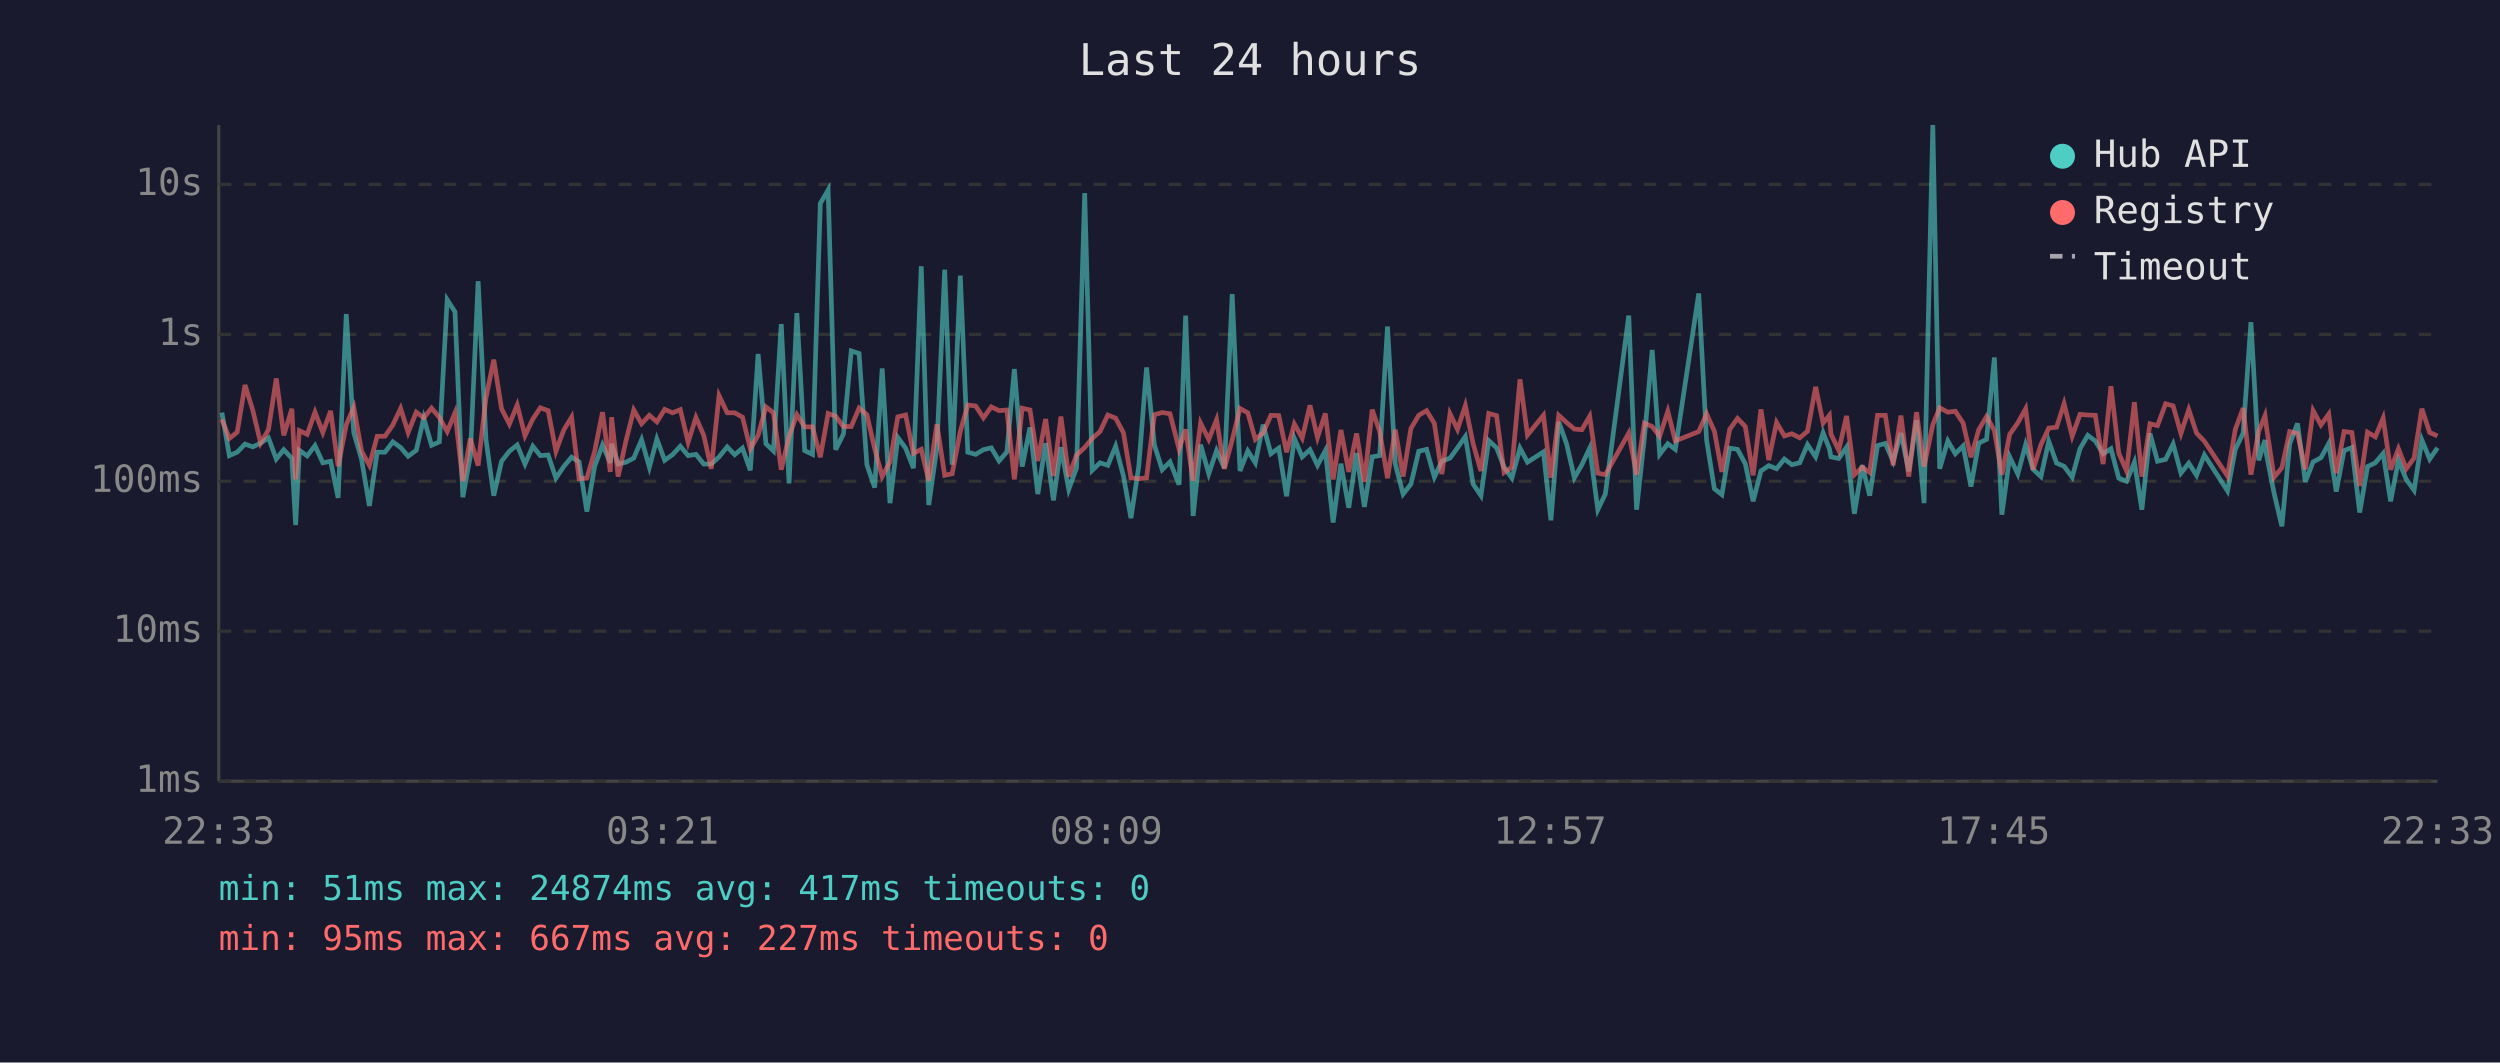
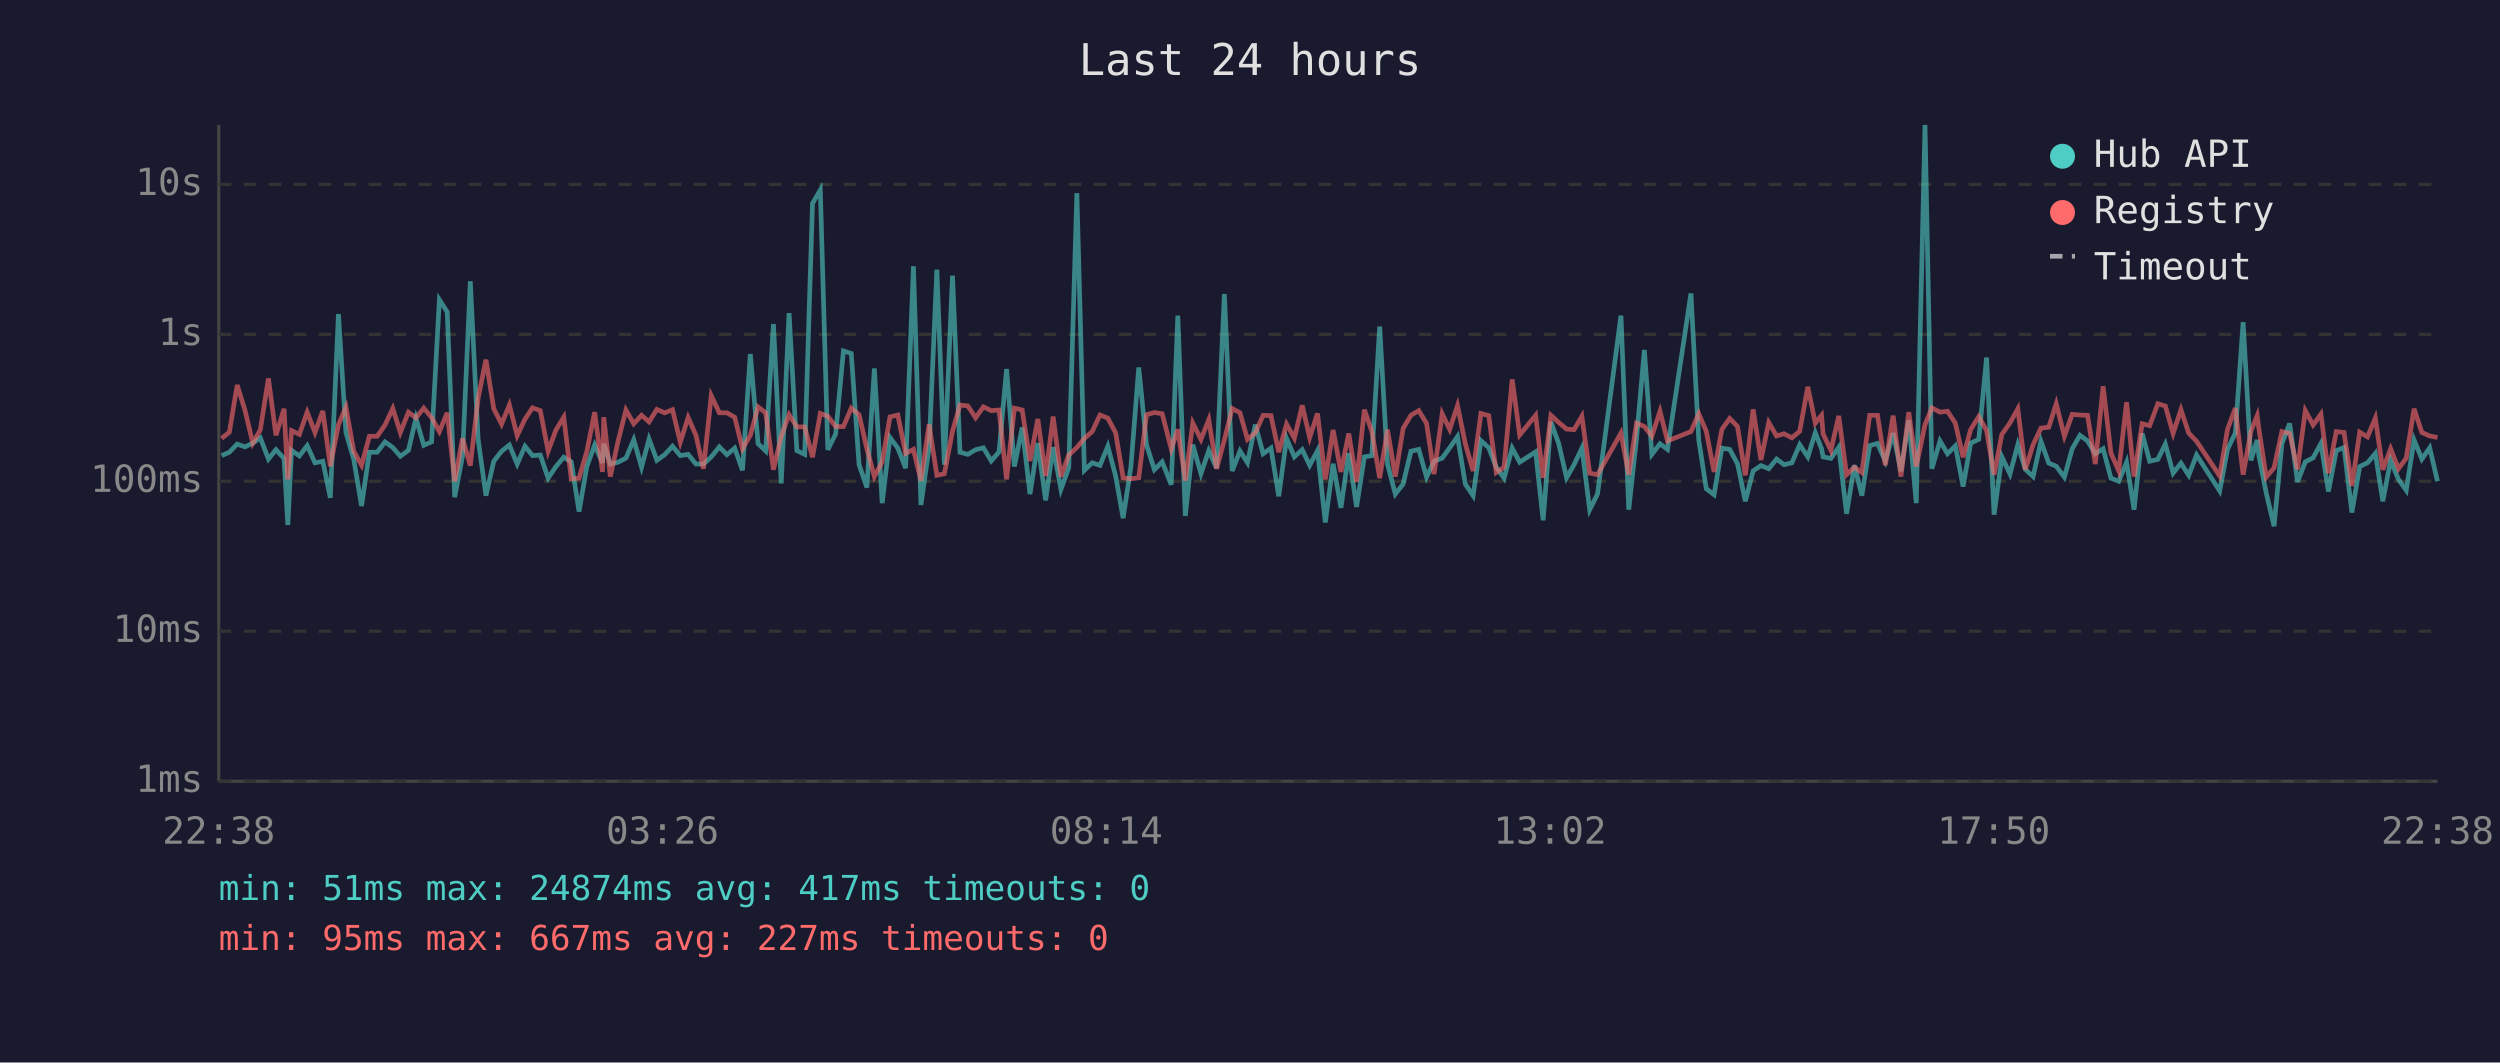
<svg xmlns="http://www.w3.org/2000/svg" viewBox="0 0 800 340" font-family="monospace" font-size="12">
  <rect width="800" height="340" fill="#1a1a2e" />
  <text x="400" y="24" fill="#e0e0e0" font-size="14" text-anchor="middle">Last 24 hours</text>
  <line x1="70" y1="40" x2="70" y2="250" stroke="#444" stroke-width="1" />
  <line x1="70" y1="250" x2="780" y2="250" stroke="#444" stroke-width="1" />
  <line x1="70" y1="250" x2="780" y2="250" stroke="#333" stroke-width="1" stroke-dasharray="4" />
  <text x="65" y="250" fill="#888" text-anchor="end" dominant-baseline="middle">1ms</text>
  <line x1="70" y1="202" x2="780" y2="202" stroke="#333" stroke-width="1" stroke-dasharray="4" />
  <text x="65" y="202" fill="#888" text-anchor="end" dominant-baseline="middle">10ms</text>
  <line x1="70" y1="154" x2="780" y2="154" stroke="#333" stroke-width="1" stroke-dasharray="4" />
  <text x="65" y="154" fill="#888" text-anchor="end" dominant-baseline="middle">100ms</text>
  <line x1="70" y1="107" x2="780" y2="107" stroke="#333" stroke-width="1" stroke-dasharray="4" />
  <text x="65" y="107" fill="#888" text-anchor="end" dominant-baseline="middle">1s</text>
  <line x1="70" y1="59" x2="780" y2="59" stroke="#333" stroke-width="1" stroke-dasharray="4" />
  <text x="65" y="59" fill="#888" text-anchor="end" dominant-baseline="middle">10s</text>
-   <text x="70" y="270" fill="#888" text-anchor="middle">22:33</text>
-   <text x="212" y="270" fill="#888" text-anchor="middle">03:21</text>
-   <text x="354" y="270" fill="#888" text-anchor="middle">08:09</text>
-   <text x="496" y="270" fill="#888" text-anchor="middle">12:57</text>
-   <text x="638" y="270" fill="#888" text-anchor="middle">17:45</text>
-   <text x="780" y="270" fill="#888" text-anchor="middle">22:33</text>
-   <polyline points="71.0,132.0 73.4,145.8 75.9,144.7 78.4,142.1 80.9,143.0 83.4,141.8 85.9,140.1 88.4,146.9 90.8,143.9 93.4,146.7 94.6,168.0 95.8,144.1 98.3,145.9 100.8,142.6 103.3,148.1 105.8,147.6 108.2,159.3 110.8,100.5 113.2,138.4 115.7,147.0 118.2,161.9 120.7,144.7 123.2,144.7 125.7,141.4 128.2,143.2 130.6,146.0 133.2,144.1 135.6,133.8 138.1,142.5 140.6,141.4 143.1,95.9 145.6,99.8 148.1,159.1 150.5,146.0 153.0,90.0 155.5,140.6 158.0,158.6 160.5,147.6 163.0,144.4 165.5,142.4 168.0,148.5 170.5,142.8 172.9,145.8 175.4,145.6 177.9,153.0 180.4,149.3 182.9,146.3 185.3,147.8 187.8,163.7 190.3,149.2 192.8,142.4 195.3,148.1 195.7,142.0 197.8,148.5 200.3,147.9 202.8,146.6 205.3,140.7 207.8,149.5 210.2,140.5 212.7,147.3 215.2,145.5 217.7,142.8 220.2,145.8 222.7,145.4 225.2,148.5 227.6,148.5 230.1,146.2 232.7,143.0 235.1,145.5 237.6,143.4 240.1,150.5 242.6,113.3 245.1,142.0 247.5,144.3 250.0,103.7 252.5,154.7 255.0,100.2 257.5,144.2 260.0,145.4 262.5,65.1 265.0,60.8 267.4,143.9 269.9,138.9 272.4,112.3 274.9,113.1 277.4,148.7 279.9,156.0 282.3,117.9 284.8,161.0 287.3,140.0 289.8,143.4 292.3,149.8 294.8,85.2 297.2,161.6 299.8,143.3 302.3,86.3 304.7,148.7 307.3,88.2 309.7,144.7 312.2,145.4 314.7,143.9 317.2,143.3 319.7,147.5 322.2,144.6 324.6,118.1 327.1,149.3 329.6,136.8 332.1,158.1 334.6,141.8 337.1,160.1 339.5,143.1 342.0,156.6 344.5,149.7 347.1,61.8 349.5,150.5 352.0,148.1 354.5,148.9 357.0,142.8 359.5,152.3 361.9,165.8 364.4,149.3 366.9,117.6 369.4,142.4 371.9,150.3 374.4,147.8 377.3,155.1 379.4,101.0 381.8,165.1 384.2,142.3 386.8,151.6 389.3,144.2 391.8,149.8 394.3,94.1 396.8,150.7 399.3,144.3 401.7,148.1 404.2,135.9 406.7,145.2 409.2,143.4 411.7,158.8 414.2,140.3 416.7,146.2 419.2,143.9 421.6,148.9 424.1,144.2 426.6,167.2 429.1,148.4 431.6,162.5 434.1,145.0 436.6,162.2 439.1,146.2 441.5,145.8 444.0,104.5 446.5,148.5 449.0,158.1 451.5,154.9 454.0,144.4 456.5,143.8 459.0,152.7 461.4,147.6 464.0,146.6 466.4,143.3 468.9,139.7 471.4,154.9 473.9,158.6 476.4,141.0 478.9,143.3 481.3,149.5 483.8,153.0 486.4,143.4 488.8,147.9 493.9,144.6 496.3,166.5 498.8,135.0 501.3,142.0 503.8,152.9 506.2,148.7 508.7,143.4 511.3,163.1 513.7,158.1 521.2,101.0 523.7,163.1 526.2,140.2 528.7,112.0 531.1,145.4 533.7,142.0 536.1,143.8 543.6,93.9 546.1,140.8 548.6,156.4 551.0,158.3 553.5,143.4 556.0,143.8 558.5,148.4 561.0,160.4 563.5,150.7 566.0,149.0 568.5,150.0 571.0,146.9 573.4,148.7 575.9,148.1 578.4,142.3 581.0,146.2 583.4,138.5 585.4,143.6 585.9,146.2 588.4,146.7 590.9,143.1 593.4,164.4 595.9,148.9 598.3,158.6 600.8,142.6 603.3,141.9 605.8,147.6 608.3,138.6 610.8,150.8 613.3,134.5 615.7,161.0 618.5,40.0 620.7,150.0 623.3,141.1 625.7,145.2 628.2,142.7 630.7,155.7 633.2,141.8 635.7,140.6 638.2,114.4 640.6,164.7 643.1,146.2 645.7,151.7 648.2,142.3 650.6,150.2 653.1,152.5 655.6,141.2 658.1,148.2 660.5,149.2 663.1,152.7 665.6,143.6 668.1,139.3 670.5,141.1 673.0,145.2 675.5,143.6 678.0,153.0 680.5,154.0 683.0,147.9 685.4,163.1 688.0,138.7 690.4,147.6 693.0,147.0 695.4,142.1 697.9,151.4 700.4,148.2 702.9,152.1 705.4,145.6 712.8,157.1 715.3,143.8 717.8,138.6 720.3,103.1 722.8,147.3 724.8,140.8 725.3,145.6 727.7,157.8 730.2,168.4 732.7,142.0 735.2,135.5 737.7,154.2 740.2,147.8 742.7,146.5 745.2,141.9 747.6,157.3 750.1,144.2 752.6,143.2 755.1,164.0 757.6,149.3 760.1,148.1 762.6,145.1 765.0,160.4 767.5,147.3 770.0,153.4 772.5,156.9 775.0,140.8 777.5,146.9 780.0,143.3" fill="none" stroke="#4ecdc4" stroke-width="1.5" opacity="0.6" />
-   <polyline points="71.0,134.2 73.4,140.3 75.9,138.3 78.4,123.2 80.9,131.3 83.4,141.8 85.9,137.5 88.4,121.1 90.8,139.3 93.4,130.8 94.6,153.4 95.8,137.8 98.3,139.0 100.8,131.9 103.3,138.4 105.8,131.5 108.2,149.2 110.8,135.9 113.2,130.3 115.7,144.4 118.2,148.9 120.7,139.6 123.2,139.6 125.7,136.0 128.2,130.7 130.6,138.4 133.2,131.9 135.6,133.7 138.1,130.6 140.6,133.6 143.1,138.1 145.6,132.1 148.1,154.0 150.5,140.3 153.0,149.0 155.5,127.4 158.0,115.1 160.5,130.8 163.0,135.7 165.5,129.6 168.0,139.4 170.5,134.1 172.9,130.5 175.4,131.4 177.9,144.4 180.4,137.6 182.9,133.5 185.3,153.2 187.8,153.0 190.3,144.4 192.8,131.9 195.3,151.0 195.7,133.5 197.8,152.5 200.3,141.1 202.8,131.2 205.3,135.6 207.8,132.9 210.2,135.0 212.7,131.0 215.2,132.1 217.7,131.1 220.2,141.5 222.7,133.6 225.2,139.3 227.6,150.0 230.1,126.6 232.7,132.1 235.1,132.1 237.6,133.5 240.1,143.6 242.6,139.3 245.1,130.2 247.5,132.1 250.0,150.3 252.5,139.6 255.0,132.7 257.5,136.6 260.0,136.6 262.5,146.3 265.0,132.3 267.4,133.2 269.9,136.5 272.4,136.5 274.9,130.6 277.4,132.7 279.9,143.6 282.3,152.5 284.8,147.8 287.3,133.4 289.8,132.8 292.3,145.1 294.8,143.8 297.2,153.8 299.8,135.8 302.3,152.1 304.7,151.6 307.3,138.0 309.7,129.6 312.2,129.9 314.7,133.7 317.2,130.2 319.7,131.4 322.2,131.2 324.6,153.4 327.1,130.6 329.6,131.2 332.1,147.5 334.6,134.1 337.1,152.3 339.5,133.3 342.0,152.5 344.5,145.6 347.1,143.2 349.5,140.3 352.0,138.1 354.5,132.8 357.0,133.8 359.5,138.5 361.9,152.9 364.4,153.2 366.9,152.9 369.4,132.7 371.9,132.0 374.4,132.4 377.3,143.7 379.4,137.4 381.8,153.8 384.2,135.4 386.8,140.6 389.3,134.3 391.8,150.0 394.3,140.8 396.8,130.7 399.3,132.1 401.7,140.6 404.2,138.5 406.7,132.9 409.2,133.0 411.7,144.7 414.2,135.7 416.7,140.2 419.2,129.7 421.6,140.0 424.1,132.3 426.6,153.4 429.1,137.6 431.6,151.0 434.1,138.7 436.6,154.2 439.1,131.1 441.5,138.1 444.0,153.0 446.5,137.5 449.0,152.5 451.5,137.1 454.0,132.9 456.5,131.4 459.0,135.5 461.4,151.7 464.0,132.4 466.4,137.4 468.9,129.8 471.4,142.0 473.9,150.7 476.4,132.3 478.9,133.0 481.3,151.2 483.8,149.5 486.4,121.4 488.8,139.2 493.9,132.9 496.3,152.9 498.8,132.9 501.3,135.2 503.8,137.3 506.2,137.5 508.7,133.2 511.3,151.4 513.7,151.9 521.2,138.6 523.7,151.9 526.2,135.4 528.7,136.5 531.1,139.6 533.7,131.6 536.1,141.1 543.6,138.1 546.1,132.4 548.6,138.0 551.0,151.0 553.5,137.4 556.0,133.9 558.5,136.5 561.0,152.1 563.5,131.0 566.0,147.2 568.5,135.2 571.0,139.5 573.4,138.8 575.9,140.1 578.4,138.0 581.0,123.8 583.4,135.4 585.4,132.9 585.9,138.9 588.4,144.1 590.9,133.1 593.4,151.9 595.9,149.5 598.3,151.2 600.8,132.9 603.3,132.9 605.8,148.9 608.3,133.0 610.8,152.5 613.3,131.9 615.7,149.3 618.5,135.9 620.7,130.5 623.3,131.9 625.7,131.6 628.2,135.4 630.7,146.3 633.2,137.5 635.7,133.3 638.2,137.8 640.6,151.9 643.1,139.0 645.7,135.3 648.2,130.8 650.6,150.3 653.1,142.3 655.6,137.0 658.1,136.7 660.5,129.2 663.1,139.6 665.6,132.6 668.1,132.8 670.5,132.9 673.0,148.5 675.5,123.6 678.0,145.0 680.5,150.7 683.0,128.7 685.4,152.5 688.0,135.6 690.4,136.2 693.0,129.2 695.4,129.9 697.9,138.7 700.4,131.1 702.9,138.6 705.4,141.2 712.8,152.3 715.3,137.4 717.8,130.6 720.3,151.9 722.8,138.0 724.8,133.0 725.3,136.9 727.7,152.7 730.2,149.7 732.7,138.1 735.2,138.7 737.7,150.2 740.2,131.4 742.7,136.0 745.2,132.5 747.6,151.4 750.1,138.1 752.6,138.4 755.1,155.5 757.6,138.3 760.1,139.8 762.6,133.8 765.0,150.3 767.5,143.6 770.0,150.0 772.5,146.6 775.0,130.8 777.5,138.4 780.0,139.5" fill="none" stroke="#ff6b6b" stroke-width="1.5" opacity="0.6" />
+   <text x="70" y="270" fill="#888" text-anchor="middle">22:38</text>
+   <text x="212" y="270" fill="#888" text-anchor="middle">03:26</text>
+   <text x="354" y="270" fill="#888" text-anchor="middle">08:14</text>
+   <text x="496" y="270" fill="#888" text-anchor="middle">13:02</text>
+   <text x="638" y="270" fill="#888" text-anchor="middle">17:50</text>
+   <text x="780" y="270" fill="#888" text-anchor="middle">22:38</text>
+   <polyline points="70.9,145.8 73.4,144.7 75.9,142.1 78.4,143.0 80.9,141.8 83.3,140.1 85.9,146.9 88.3,143.9 90.9,146.7 92.1,168.0 93.3,144.1 95.8,145.9 98.3,142.6 100.8,148.1 103.3,147.6 105.7,159.3 108.3,100.5 110.7,138.4 113.2,147.0 115.7,161.9 118.2,144.7 120.7,144.7 123.2,141.4 125.7,143.2 128.1,146.0 130.7,144.1 133.1,133.8 135.6,142.5 138.1,141.4 140.6,95.9 143.1,99.8 145.5,159.1 148.0,146.0 150.5,90.0 153.0,140.6 155.5,158.6 158.0,147.6 160.5,144.4 163.0,142.4 165.5,148.5 168.0,142.8 170.4,145.8 172.9,145.6 175.4,153.0 177.9,149.3 180.4,146.3 182.8,147.8 185.3,163.7 187.8,149.2 190.3,142.4 192.8,148.1 193.2,142.0 195.3,148.5 197.8,147.9 200.3,146.6 202.8,140.7 205.3,149.5 207.7,140.5 210.2,147.3 212.7,145.5 215.2,142.8 217.7,145.8 220.2,145.4 222.7,148.5 225.1,148.5 227.6,146.2 230.2,143.0 232.6,145.5 235.1,143.4 237.6,150.5 240.1,113.3 242.6,142.0 245.0,144.3 247.5,103.7 250.0,154.7 252.5,100.2 255.0,144.2 257.5,145.4 260.0,65.1 262.5,60.8 264.9,143.9 267.4,138.9 269.9,112.3 272.4,113.1 274.9,148.7 277.4,156.0 279.8,117.9 282.3,161.0 284.8,140.0 287.3,143.4 289.8,149.8 292.3,85.2 294.7,161.6 297.3,143.3 299.8,86.3 302.2,148.7 304.8,88.2 307.2,144.7 309.7,145.4 312.2,143.9 314.7,143.3 317.2,147.5 319.7,144.6 322.1,118.1 324.6,149.3 327.1,136.8 329.6,158.1 332.1,141.8 334.6,160.1 337.0,143.1 339.5,156.6 342.0,149.7 344.6,61.8 347.0,150.5 349.5,148.1 352.0,148.9 354.5,142.8 357.0,152.3 359.4,165.8 361.9,149.3 364.4,117.6 366.9,142.4 369.4,150.3 371.9,147.8 374.8,155.1 376.9,101.0 379.3,165.1 381.7,142.3 384.3,151.6 386.8,144.2 389.3,149.8 391.8,94.1 394.3,150.7 396.8,144.3 399.2,148.1 401.7,135.9 404.2,145.2 406.7,143.4 409.2,158.8 411.7,140.3 414.2,146.2 416.7,143.9 419.1,148.9 421.6,144.2 424.1,167.2 426.6,148.4 429.1,162.5 431.6,145.0 434.1,162.2 436.6,146.2 439.0,145.8 441.5,104.5 444.0,148.5 446.5,158.1 449.0,154.9 451.5,144.4 454.0,143.8 456.5,152.7 458.9,147.6 461.5,146.6 463.9,143.3 466.4,139.7 468.9,154.9 471.4,158.6 473.9,141.0 476.4,143.3 478.8,149.5 481.3,153.0 483.9,143.4 486.3,147.9 491.4,144.6 493.8,166.5 496.3,135.0 498.8,142.0 501.3,152.9 503.7,148.7 506.2,143.4 508.7,163.1 511.2,158.1 518.7,101.0 521.2,163.1 523.7,140.2 526.2,112.0 528.6,145.4 531.2,142.0 533.6,143.8 541.1,93.9 543.6,140.8 546.0,156.4 548.5,158.3 551.0,143.4 553.5,143.8 556.0,148.4 558.5,160.4 561.0,150.7 563.5,149.0 566.0,150.0 568.5,146.9 570.9,148.7 573.4,148.1 575.9,142.3 578.5,146.2 580.9,138.5 582.9,143.6 583.4,146.2 585.9,146.7 588.4,143.1 590.9,164.4 593.4,148.9 595.8,158.6 598.3,142.6 600.8,141.9 603.3,147.6 605.8,138.6 608.3,150.8 610.8,134.5 613.2,161.0 616.0,40.0 618.2,150.0 620.8,141.1 623.2,145.2 625.7,142.7 628.2,155.7 630.6,141.8 633.2,140.6 635.7,114.4 638.1,164.7 640.6,146.2 643.2,151.7 645.7,142.3 648.1,150.2 650.6,152.5 653.1,141.2 655.6,148.2 658.0,149.2 660.6,152.7 663.1,143.6 665.6,139.3 668.0,141.1 670.5,145.2 673.0,143.6 675.5,153.0 678.0,154.0 680.5,147.9 682.9,163.1 685.5,138.7 687.9,147.6 690.5,147.0 692.9,142.1 695.4,151.4 697.9,148.2 700.4,152.1 702.9,145.6 710.3,157.1 712.8,143.8 715.3,138.6 717.8,103.1 720.3,147.3 722.3,140.8 722.8,145.6 725.2,157.8 727.7,168.4 730.2,142.0 732.7,135.5 735.2,154.2 737.7,147.8 740.2,146.5 742.7,141.9 745.1,157.3 747.6,144.2 750.1,143.2 752.6,164.0 755.1,149.3 757.6,148.1 760.1,145.1 762.5,160.4 765.0,147.3 767.5,153.4 770.0,156.9 772.5,140.8 775.0,146.9 777.5,143.3 780.0,154.0" fill="none" stroke="#4ecdc4" stroke-width="1.5" opacity="0.6" />
+   <polyline points="70.9,140.3 73.4,138.3 75.9,123.2 78.4,131.3 80.9,141.8 83.3,137.5 85.9,121.1 88.3,139.3 90.9,130.8 92.1,153.4 93.3,137.8 95.8,139.0 98.3,131.9 100.8,138.4 103.3,131.5 105.7,149.2 108.3,135.9 110.7,130.3 113.2,144.4 115.7,148.9 118.2,139.6 120.7,139.6 123.2,136.0 125.7,130.7 128.1,138.4 130.7,131.9 133.1,133.7 135.6,130.6 138.1,133.6 140.6,138.1 143.1,132.1 145.5,154.0 148.0,140.3 150.5,149.0 153.0,127.4 155.5,115.1 158.0,130.8 160.5,135.7 163.0,129.6 165.5,139.4 168.0,134.1 170.4,130.5 172.9,131.4 175.4,144.4 177.9,137.6 180.4,133.5 182.8,153.2 185.3,153.0 187.8,144.4 190.3,131.9 192.8,151.0 193.2,133.5 195.3,152.5 197.8,141.1 200.3,131.2 202.8,135.6 205.3,132.9 207.7,135.0 210.2,131.0 212.7,132.1 215.2,131.1 217.7,141.5 220.2,133.6 222.7,139.3 225.1,150.0 227.6,126.6 230.2,132.1 232.6,132.1 235.1,133.5 237.6,143.6 240.1,139.3 242.6,130.2 245.0,132.1 247.5,150.3 250.0,139.6 252.5,132.7 255.0,136.6 257.5,136.6 260.0,146.3 262.5,132.3 264.9,133.2 267.4,136.5 269.9,136.5 272.4,130.6 274.9,132.7 277.4,143.6 279.8,152.5 282.3,147.8 284.8,133.4 287.3,132.8 289.8,145.1 292.3,143.8 294.7,153.8 297.3,135.8 299.8,152.1 302.2,151.6 304.8,138.0 307.2,129.6 309.7,129.9 312.2,133.7 314.7,130.2 317.2,131.4 319.7,131.2 322.1,153.4 324.6,130.6 327.1,131.2 329.6,147.5 332.1,134.1 334.6,152.3 337.0,133.3 339.5,152.5 342.0,145.6 344.6,143.2 347.0,140.3 349.5,138.1 352.0,132.8 354.5,133.8 357.0,138.5 359.4,152.9 361.9,153.2 364.4,152.9 366.9,132.7 369.4,132.0 371.9,132.4 374.8,143.7 376.9,137.4 379.3,153.8 381.7,135.4 384.3,140.6 386.8,134.3 389.3,150.0 391.8,140.8 394.3,130.7 396.8,132.1 399.2,140.6 401.7,138.5 404.2,132.9 406.7,133.0 409.2,144.7 411.7,135.7 414.2,140.2 416.7,129.7 419.1,140.0 421.6,132.3 424.1,153.4 426.6,137.6 429.1,151.0 431.6,138.7 434.1,154.2 436.6,131.1 439.0,138.1 441.5,153.0 444.0,137.5 446.5,152.5 449.0,137.1 451.5,132.9 454.0,131.4 456.5,135.5 458.9,151.7 461.5,132.4 463.9,137.4 466.4,129.8 468.9,142.0 471.4,150.7 473.9,132.3 476.4,133.0 478.8,151.2 481.3,149.5 483.9,121.4 486.3,139.2 491.4,132.9 493.8,152.9 496.3,132.9 498.8,135.2 501.3,137.3 503.7,137.5 506.2,133.2 508.7,151.4 511.2,151.9 518.7,138.6 521.2,151.9 523.7,135.4 526.2,136.5 528.6,139.6 531.2,131.6 533.6,141.1 541.1,138.1 543.6,132.4 546.0,138.0 548.5,151.0 551.0,137.4 553.5,133.9 556.0,136.5 558.5,152.1 561.0,131.0 563.5,147.2 566.0,135.2 568.5,139.5 570.9,138.8 573.4,140.1 575.9,138.0 578.5,123.8 580.9,135.4 582.9,132.9 583.4,138.9 585.9,144.1 588.4,133.1 590.9,151.9 593.4,149.5 595.8,151.2 598.3,132.9 600.8,132.9 603.3,148.9 605.8,133.0 608.3,152.5 610.8,131.9 613.2,149.3 616.0,135.9 618.2,130.5 620.8,131.9 623.2,131.6 625.7,135.4 628.2,146.3 630.6,137.5 633.2,133.3 635.7,137.8 638.1,151.9 640.6,139.0 643.2,135.3 645.7,130.8 648.1,150.3 650.6,142.3 653.1,137.0 655.6,136.7 658.0,129.2 660.6,139.6 663.1,132.6 665.6,132.8 668.0,132.9 670.5,148.5 673.0,123.6 675.5,145.0 678.0,150.7 680.5,128.7 682.9,152.5 685.5,135.6 687.9,136.2 690.5,129.2 692.9,129.9 695.4,138.7 697.9,131.1 700.4,138.6 702.9,141.2 710.3,152.3 712.8,137.4 715.3,130.6 717.8,151.9 720.3,138.0 722.3,133.0 722.8,136.9 725.2,152.7 727.7,149.7 730.2,138.1 732.7,138.7 735.2,150.2 737.7,131.4 740.2,136.0 742.7,132.5 745.1,151.4 747.6,138.1 750.1,138.4 752.6,155.5 755.1,138.3 757.6,139.8 760.1,133.8 762.5,150.3 765.0,143.6 767.5,150.0 770.0,146.6 772.5,130.8 775.0,138.4 777.5,139.5 780.0,140.0" fill="none" stroke="#ff6b6b" stroke-width="1.5" opacity="0.6" />
  <circle cx="660" cy="50" r="4" fill="#4ecdc4" />
  <text x="670" y="50" fill="#e0e0e0" dominant-baseline="middle">Hub API</text>
  <circle cx="660" cy="68" r="4" fill="#ff6b6b" />
  <text x="670" y="68" fill="#e0e0e0" dominant-baseline="middle">Registry</text>
  <line x1="656" y1="82" x2="664" y2="82" stroke="#e0e0e0" stroke-width="1.5" stroke-dasharray="4,3" opacity="0.7" />
  <text x="670" y="86" fill="#e0e0e0" dominant-baseline="middle">Timeout</text>
  <text x="70" y="288" fill="#4ecdc4" font-size="11">min: 51ms  max: 24874ms  avg: 417ms  timeouts: 0</text>
  <text x="70" y="304" fill="#ff6b6b" font-size="11">min: 95ms  max: 667ms  avg: 227ms  timeouts: 0</text>
</svg>
